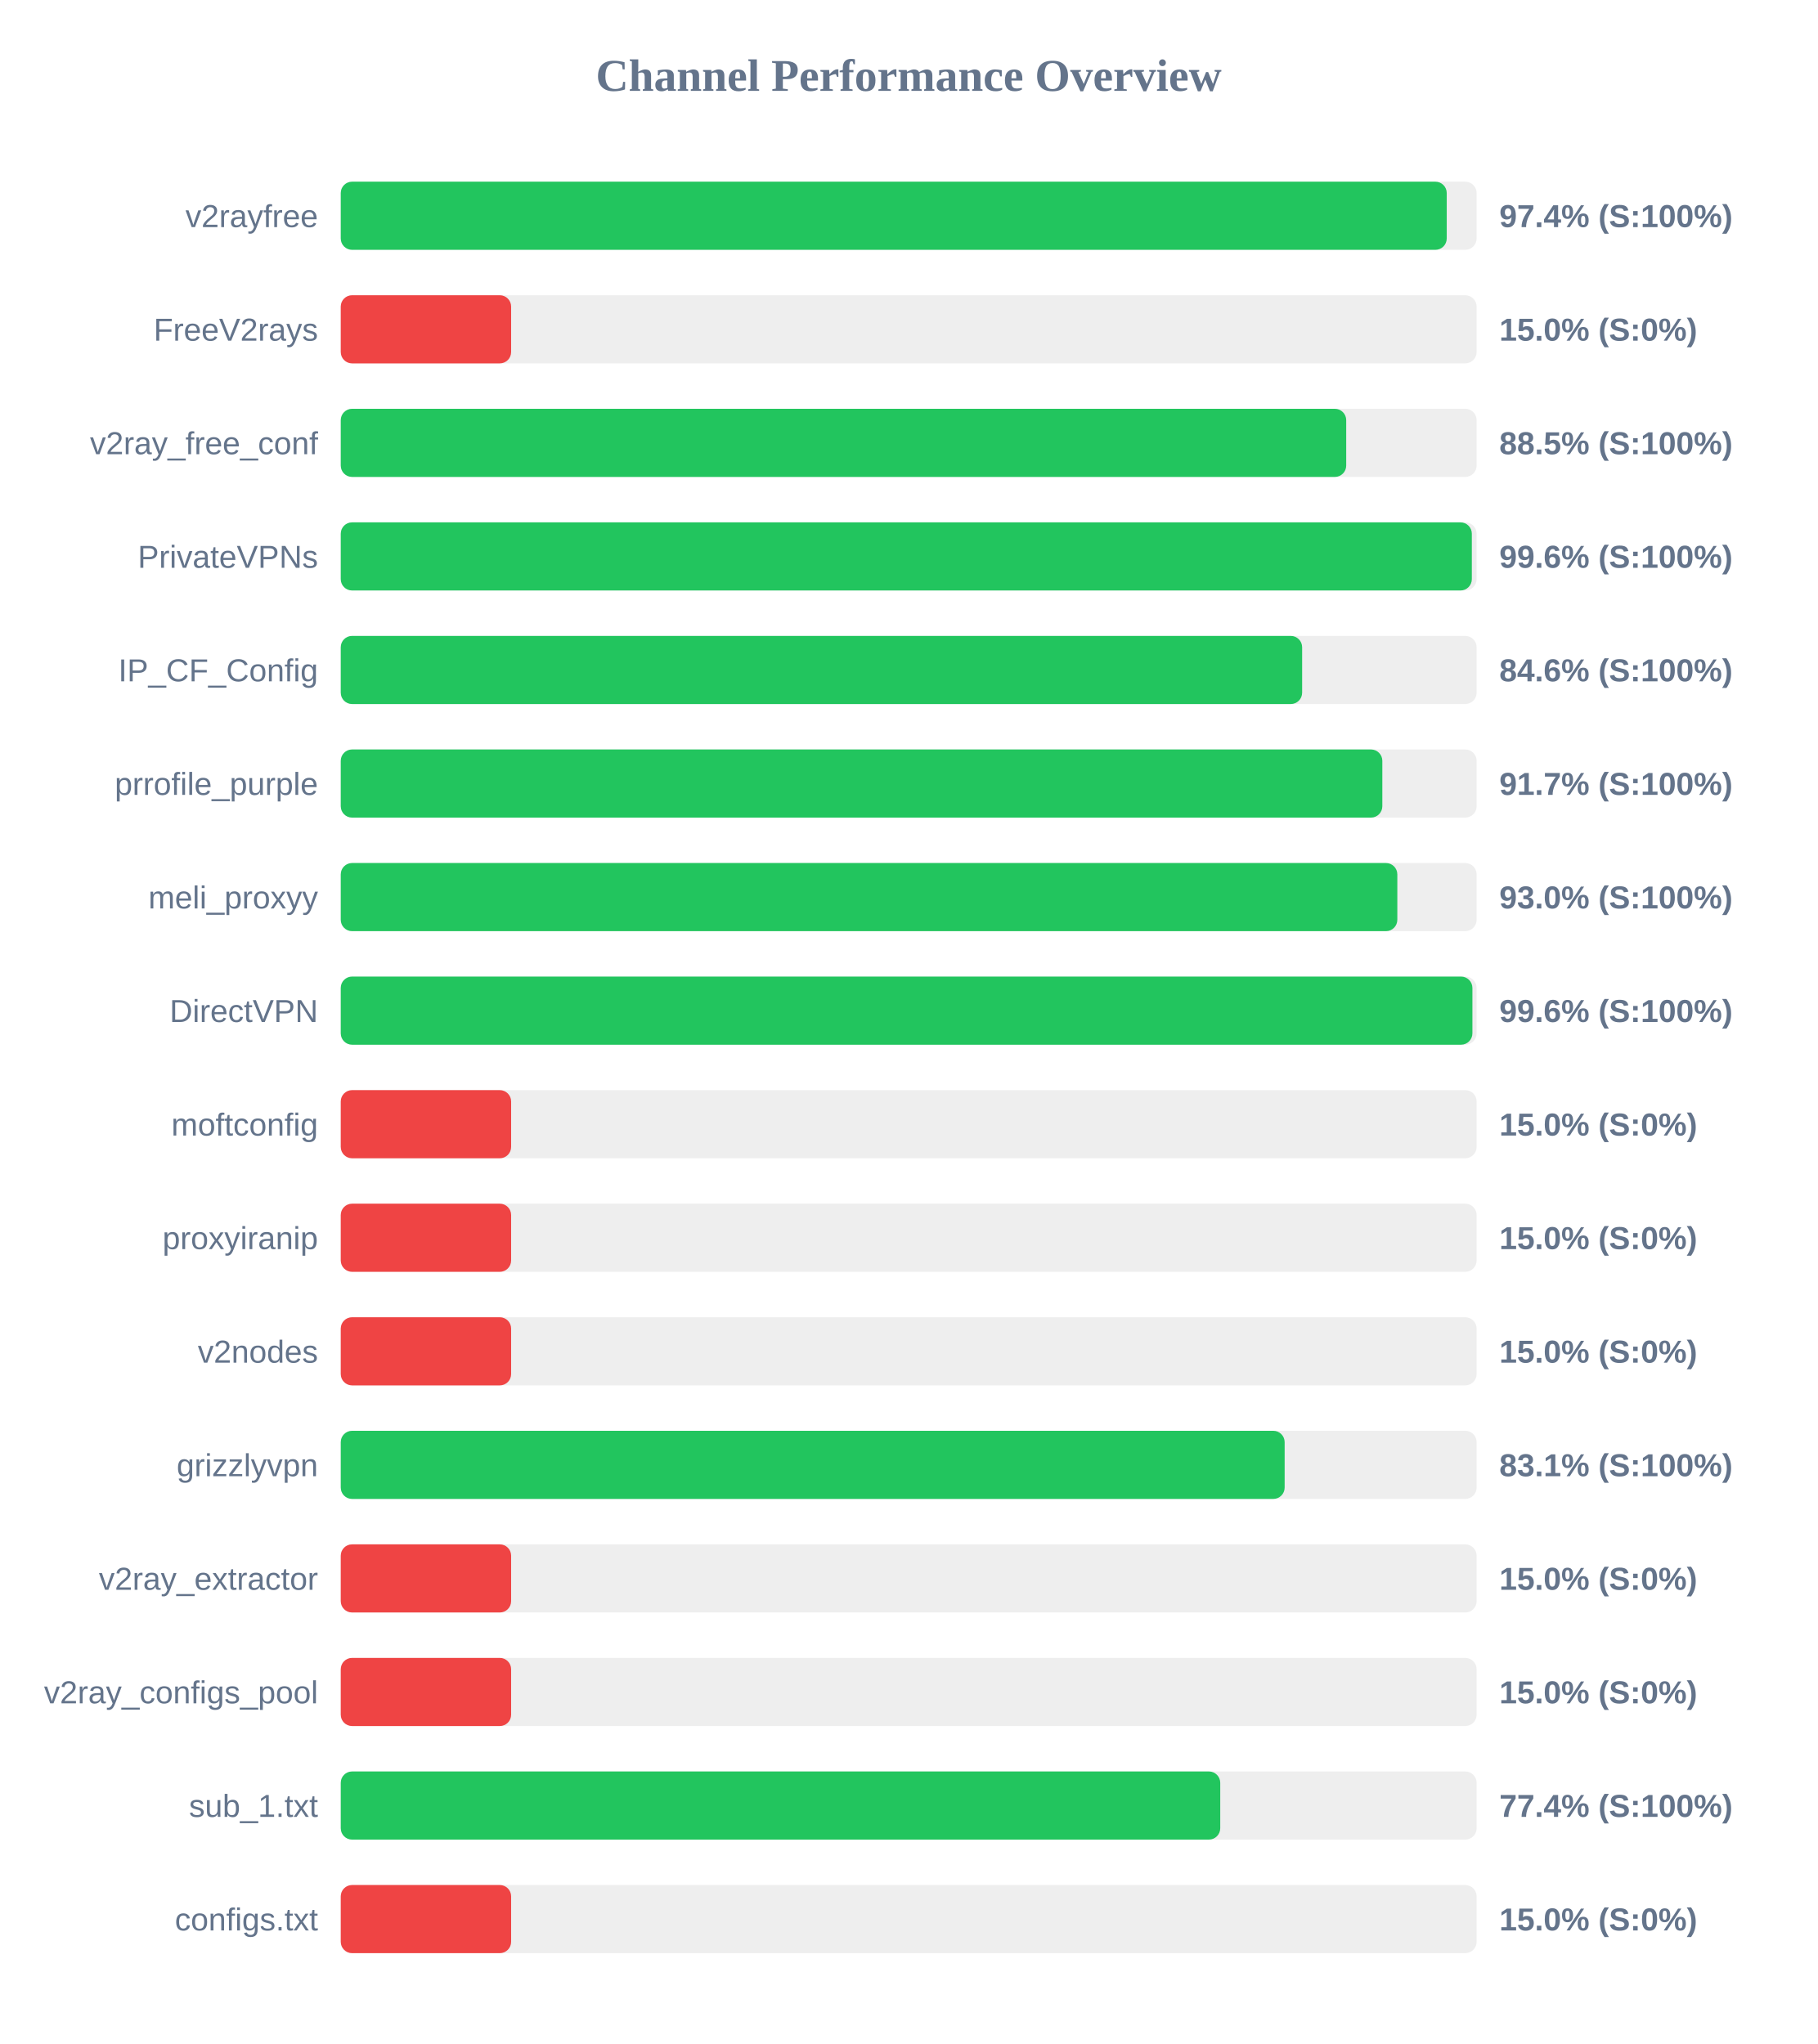
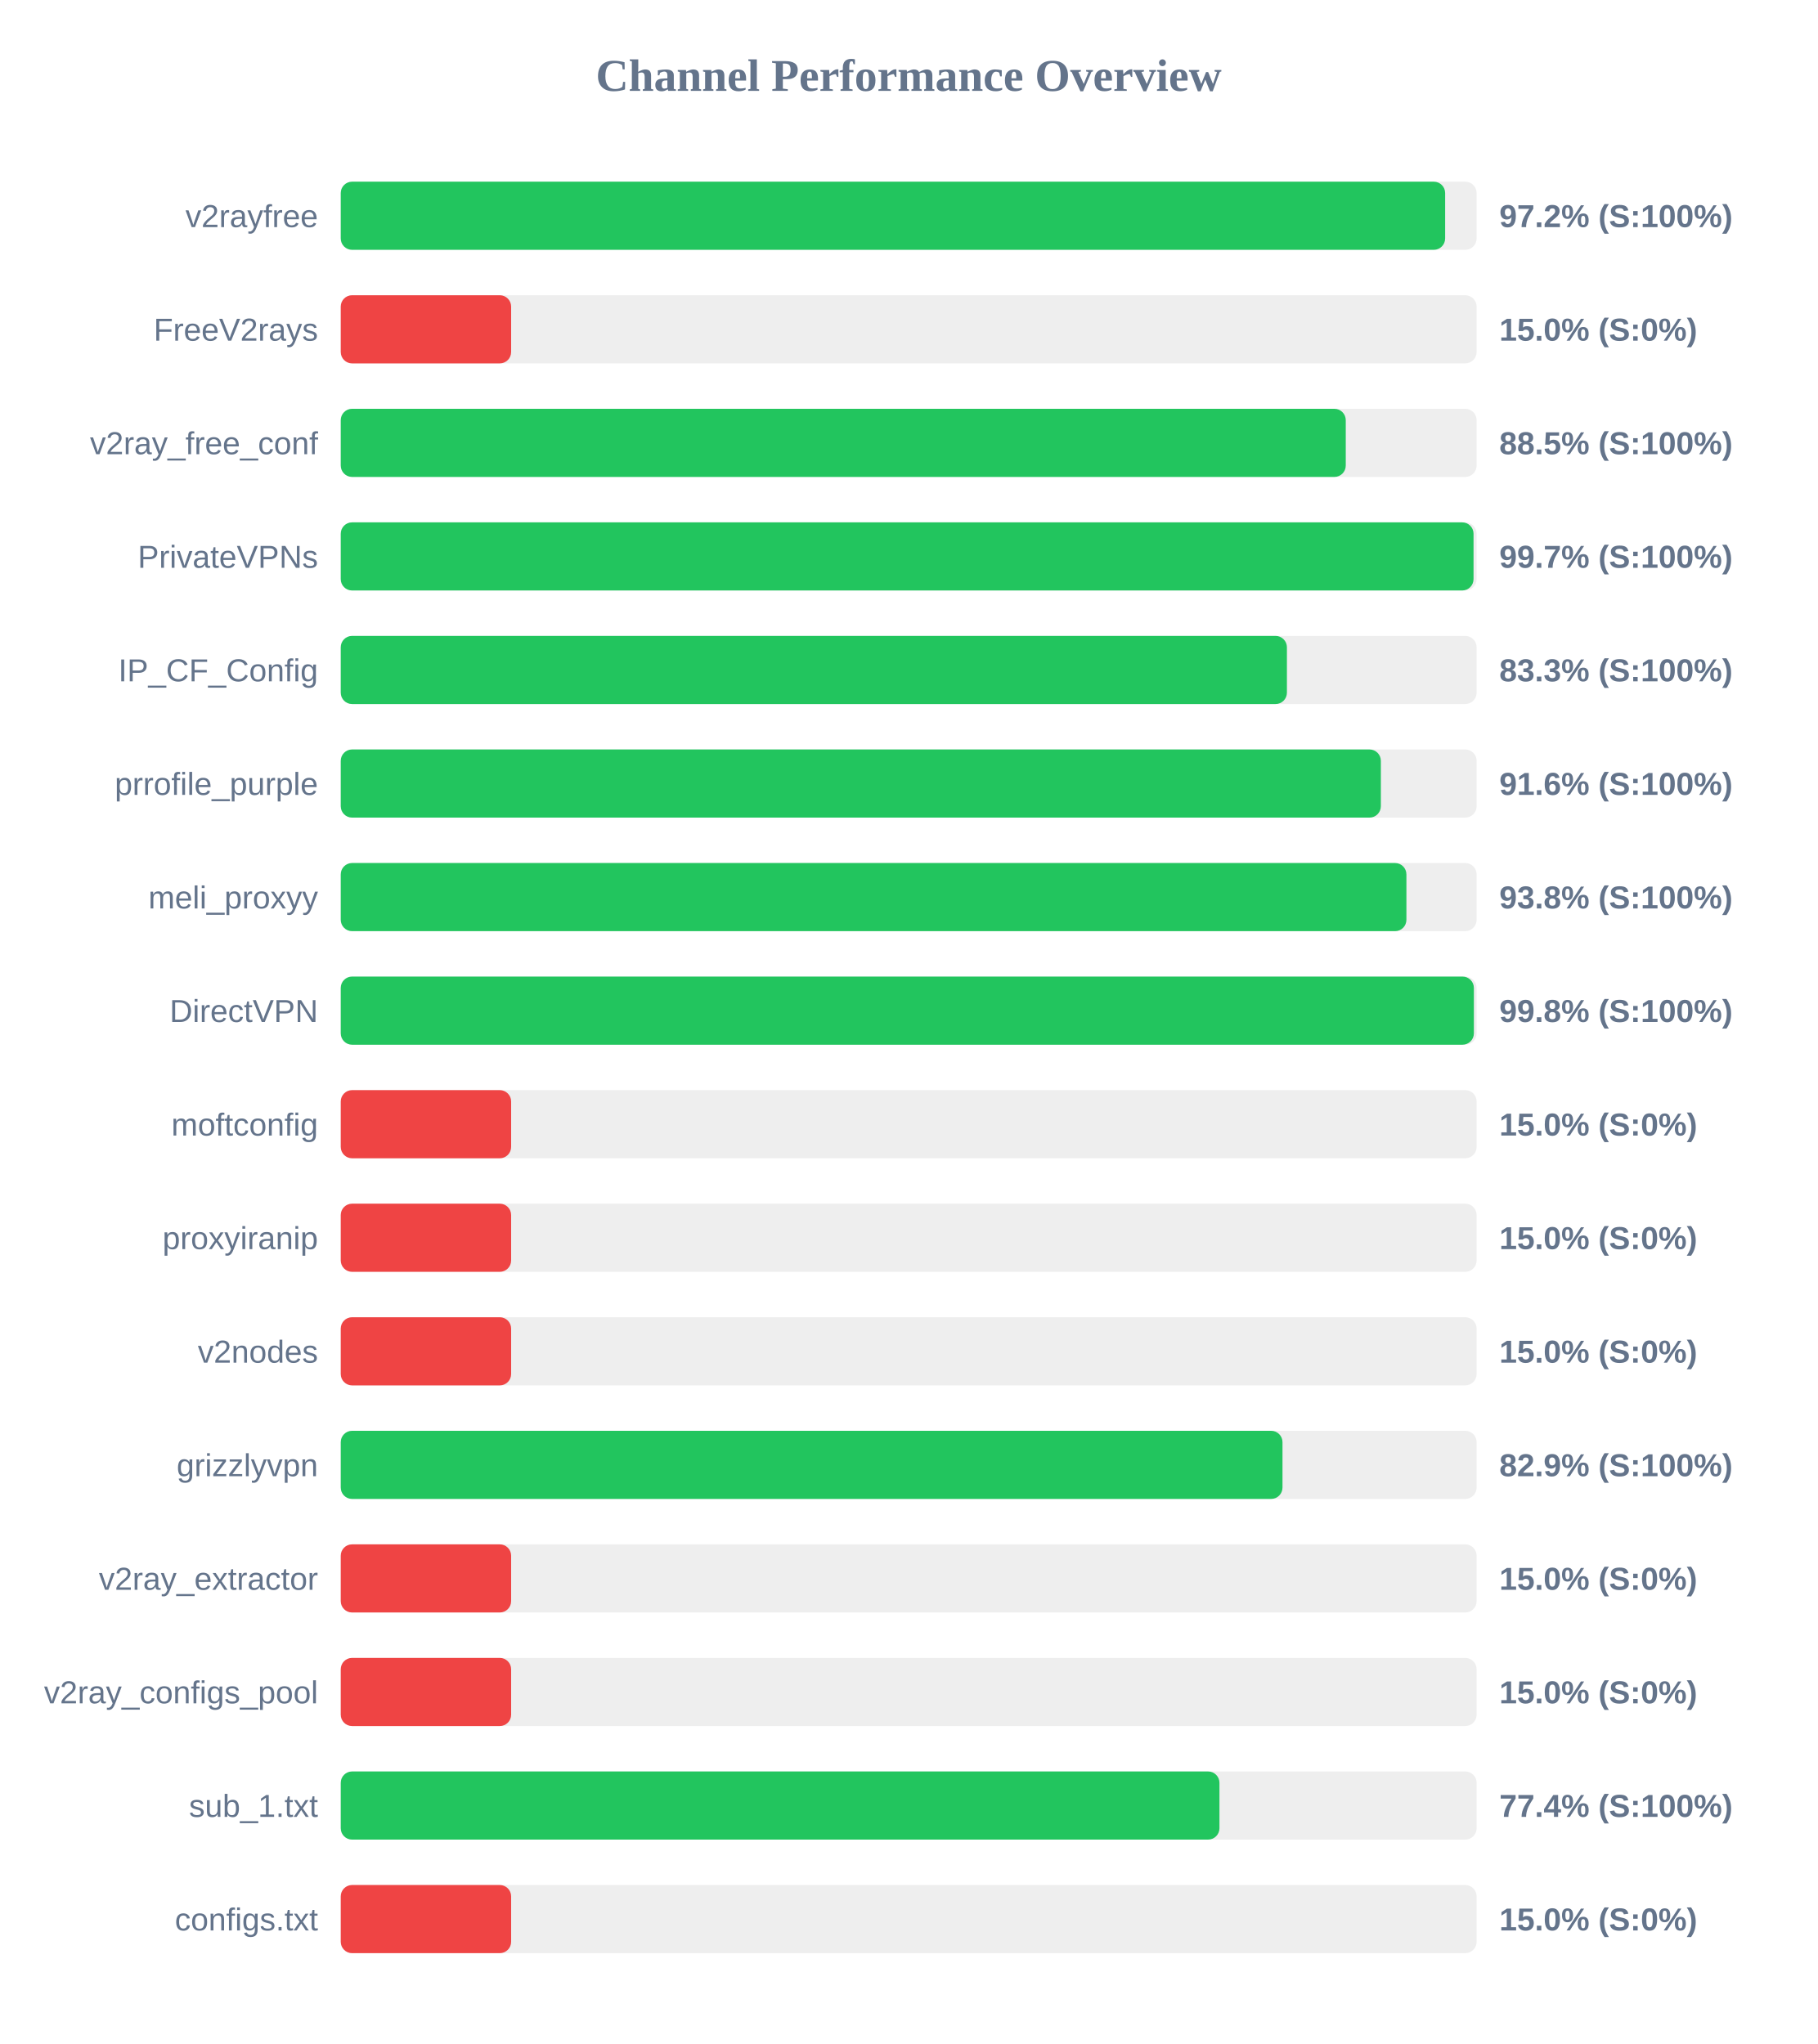
<svg xmlns="http://www.w3.org/2000/svg" width="800" height="900" version="1.1">
  <style>
        .row { font: 14px Arial; fill: #64748b; }
        .score { font: bold 14px Arial; fill: #64748b; }
    </style>
  <text x="400" y="40" text-anchor="middle" font-size="20px" font-weight="bold" fill="#64748b">Channel Performance Overview</text>
  <rect x="150" y="80" width="500" height="30" fill="#eee" rx="5" />
-   <rect x="150" y="80" width="486.85" height="30" fill="#22c55e" rx="5" />
+   <rect x="150" y="80" width="486.15" height="30" fill="#22c55e" rx="5" />
  <text x="140" y="100" text-anchor="end" class="row">v2rayfree</text>
-   <text x="660" y="100" text-anchor="start" class="score">97.4% (S:100%)</text>
+   <text x="660" y="100" text-anchor="start" class="score">97.2% (S:100%)</text>
  <rect x="150" y="130" width="500" height="30" fill="#eee" rx="5" />
  <rect x="150" y="130" width="75.0" height="30" fill="#ef4444" rx="5" />
  <text x="140" y="150" text-anchor="end" class="row">FreeV2rays</text>
  <text x="660" y="150" text-anchor="start" class="score">15.0% (S:0%)</text>
  <rect x="150" y="180" width="500" height="30" fill="#eee" rx="5" />
-   <rect x="150" y="180" width="442.6" height="30" fill="#22c55e" rx="5" />
+   <rect x="150" y="180" width="442.4" height="30" fill="#22c55e" rx="5" />
  <text x="140" y="200" text-anchor="end" class="row">v2ray_free_conf</text>
  <text x="660" y="200" text-anchor="start" class="score">88.5% (S:100%)</text>
  <rect x="150" y="230" width="500" height="30" fill="#eee" rx="5" />
-   <rect x="150" y="230" width="497.9" height="30" fill="#22c55e" rx="5" />
+   <rect x="150" y="230" width="498.65" height="30" fill="#22c55e" rx="5" />
  <text x="140" y="250" text-anchor="end" class="row">PrivateVPNs</text>
-   <text x="660" y="250" text-anchor="start" class="score">99.6% (S:100%)</text>
+   <text x="660" y="250" text-anchor="start" class="score">99.7% (S:100%)</text>
  <rect x="150" y="280" width="500" height="30" fill="#eee" rx="5" />
-   <rect x="150" y="280" width="423.2" height="30" fill="#22c55e" rx="5" />
+   <rect x="150" y="280" width="416.5" height="30" fill="#22c55e" rx="5" />
  <text x="140" y="300" text-anchor="end" class="row">IP_CF_Config</text>
-   <text x="660" y="300" text-anchor="start" class="score">84.6% (S:100%)</text>
+   <text x="660" y="300" text-anchor="start" class="score">83.3% (S:100%)</text>
  <rect x="150" y="330" width="500" height="30" fill="#eee" rx="5" />
-   <rect x="150" y="330" width="458.5" height="30" fill="#22c55e" rx="5" />
+   <rect x="150" y="330" width="457.85" height="30" fill="#22c55e" rx="5" />
  <text x="140" y="350" text-anchor="end" class="row">prrofile_purple</text>
-   <text x="660" y="350" text-anchor="start" class="score">91.7% (S:100%)</text>
+   <text x="660" y="350" text-anchor="start" class="score">91.6% (S:100%)</text>
  <rect x="150" y="380" width="500" height="30" fill="#eee" rx="5" />
-   <rect x="150" y="380" width="465.1" height="30" fill="#22c55e" rx="5" />
+   <rect x="150" y="380" width="469.1" height="30" fill="#22c55e" rx="5" />
  <text x="140" y="400" text-anchor="end" class="row">meli_proxyy</text>
-   <text x="660" y="400" text-anchor="start" class="score">93.0% (S:100%)</text>
+   <text x="660" y="400" text-anchor="start" class="score">93.8% (S:100%)</text>
  <rect x="150" y="430" width="500" height="30" fill="#eee" rx="5" />
-   <rect x="150" y="430" width="498.15" height="30" fill="#22c55e" rx="5" />
+   <rect x="150" y="430" width="498.8" height="30" fill="#22c55e" rx="5" />
  <text x="140" y="450" text-anchor="end" class="row">DirectVPN</text>
-   <text x="660" y="450" text-anchor="start" class="score">99.6% (S:100%)</text>
+   <text x="660" y="450" text-anchor="start" class="score">99.8% (S:100%)</text>
  <rect x="150" y="480" width="500" height="30" fill="#eee" rx="5" />
  <rect x="150" y="480" width="75.0" height="30" fill="#ef4444" rx="5" />
  <text x="140" y="500" text-anchor="end" class="row">moftconfig</text>
  <text x="660" y="500" text-anchor="start" class="score">15.0% (S:0%)</text>
  <rect x="150" y="530" width="500" height="30" fill="#eee" rx="5" />
  <rect x="150" y="530" width="75.0" height="30" fill="#ef4444" rx="5" />
  <text x="140" y="550" text-anchor="end" class="row">proxyiranip</text>
  <text x="660" y="550" text-anchor="start" class="score">15.0% (S:0%)</text>
  <rect x="150" y="580" width="500" height="30" fill="#eee" rx="5" />
  <rect x="150" y="580" width="75.0" height="30" fill="#ef4444" rx="5" />
  <text x="140" y="600" text-anchor="end" class="row">v2nodes</text>
  <text x="660" y="600" text-anchor="start" class="score">15.0% (S:0%)</text>
  <rect x="150" y="630" width="500" height="30" fill="#eee" rx="5" />
-   <rect x="150" y="630" width="415.5" height="30" fill="#22c55e" rx="5" />
+   <rect x="150" y="630" width="414.55" height="30" fill="#22c55e" rx="5" />
  <text x="140" y="650" text-anchor="end" class="row">grizzlyvpn</text>
-   <text x="660" y="650" text-anchor="start" class="score">83.1% (S:100%)</text>
+   <text x="660" y="650" text-anchor="start" class="score">82.9% (S:100%)</text>
  <rect x="150" y="680" width="500" height="30" fill="#eee" rx="5" />
  <rect x="150" y="680" width="75.0" height="30" fill="#ef4444" rx="5" />
  <text x="140" y="700" text-anchor="end" class="row">v2ray_extractor</text>
  <text x="660" y="700" text-anchor="start" class="score">15.0% (S:0%)</text>
  <rect x="150" y="730" width="500" height="30" fill="#eee" rx="5" />
  <rect x="150" y="730" width="75.0" height="30" fill="#ef4444" rx="5" />
  <text x="140" y="750" text-anchor="end" class="row">v2ray_configs_pool</text>
  <text x="660" y="750" text-anchor="start" class="score">15.0% (S:0%)</text>
  <rect x="150" y="780" width="500" height="30" fill="#eee" rx="5" />
-   <rect x="150" y="780" width="387.15" height="30" fill="#22c55e" rx="5" />
+   <rect x="150" y="780" width="386.8" height="30" fill="#22c55e" rx="5" />
  <text x="140" y="800" text-anchor="end" class="row">sub_1.txt</text>
  <text x="660" y="800" text-anchor="start" class="score">77.4% (S:100%)</text>
  <rect x="150" y="830" width="500" height="30" fill="#eee" rx="5" />
  <rect x="150" y="830" width="75.0" height="30" fill="#ef4444" rx="5" />
  <text x="140" y="850" text-anchor="end" class="row">configs.txt</text>
  <text x="660" y="850" text-anchor="start" class="score">15.0% (S:0%)</text>
</svg>
